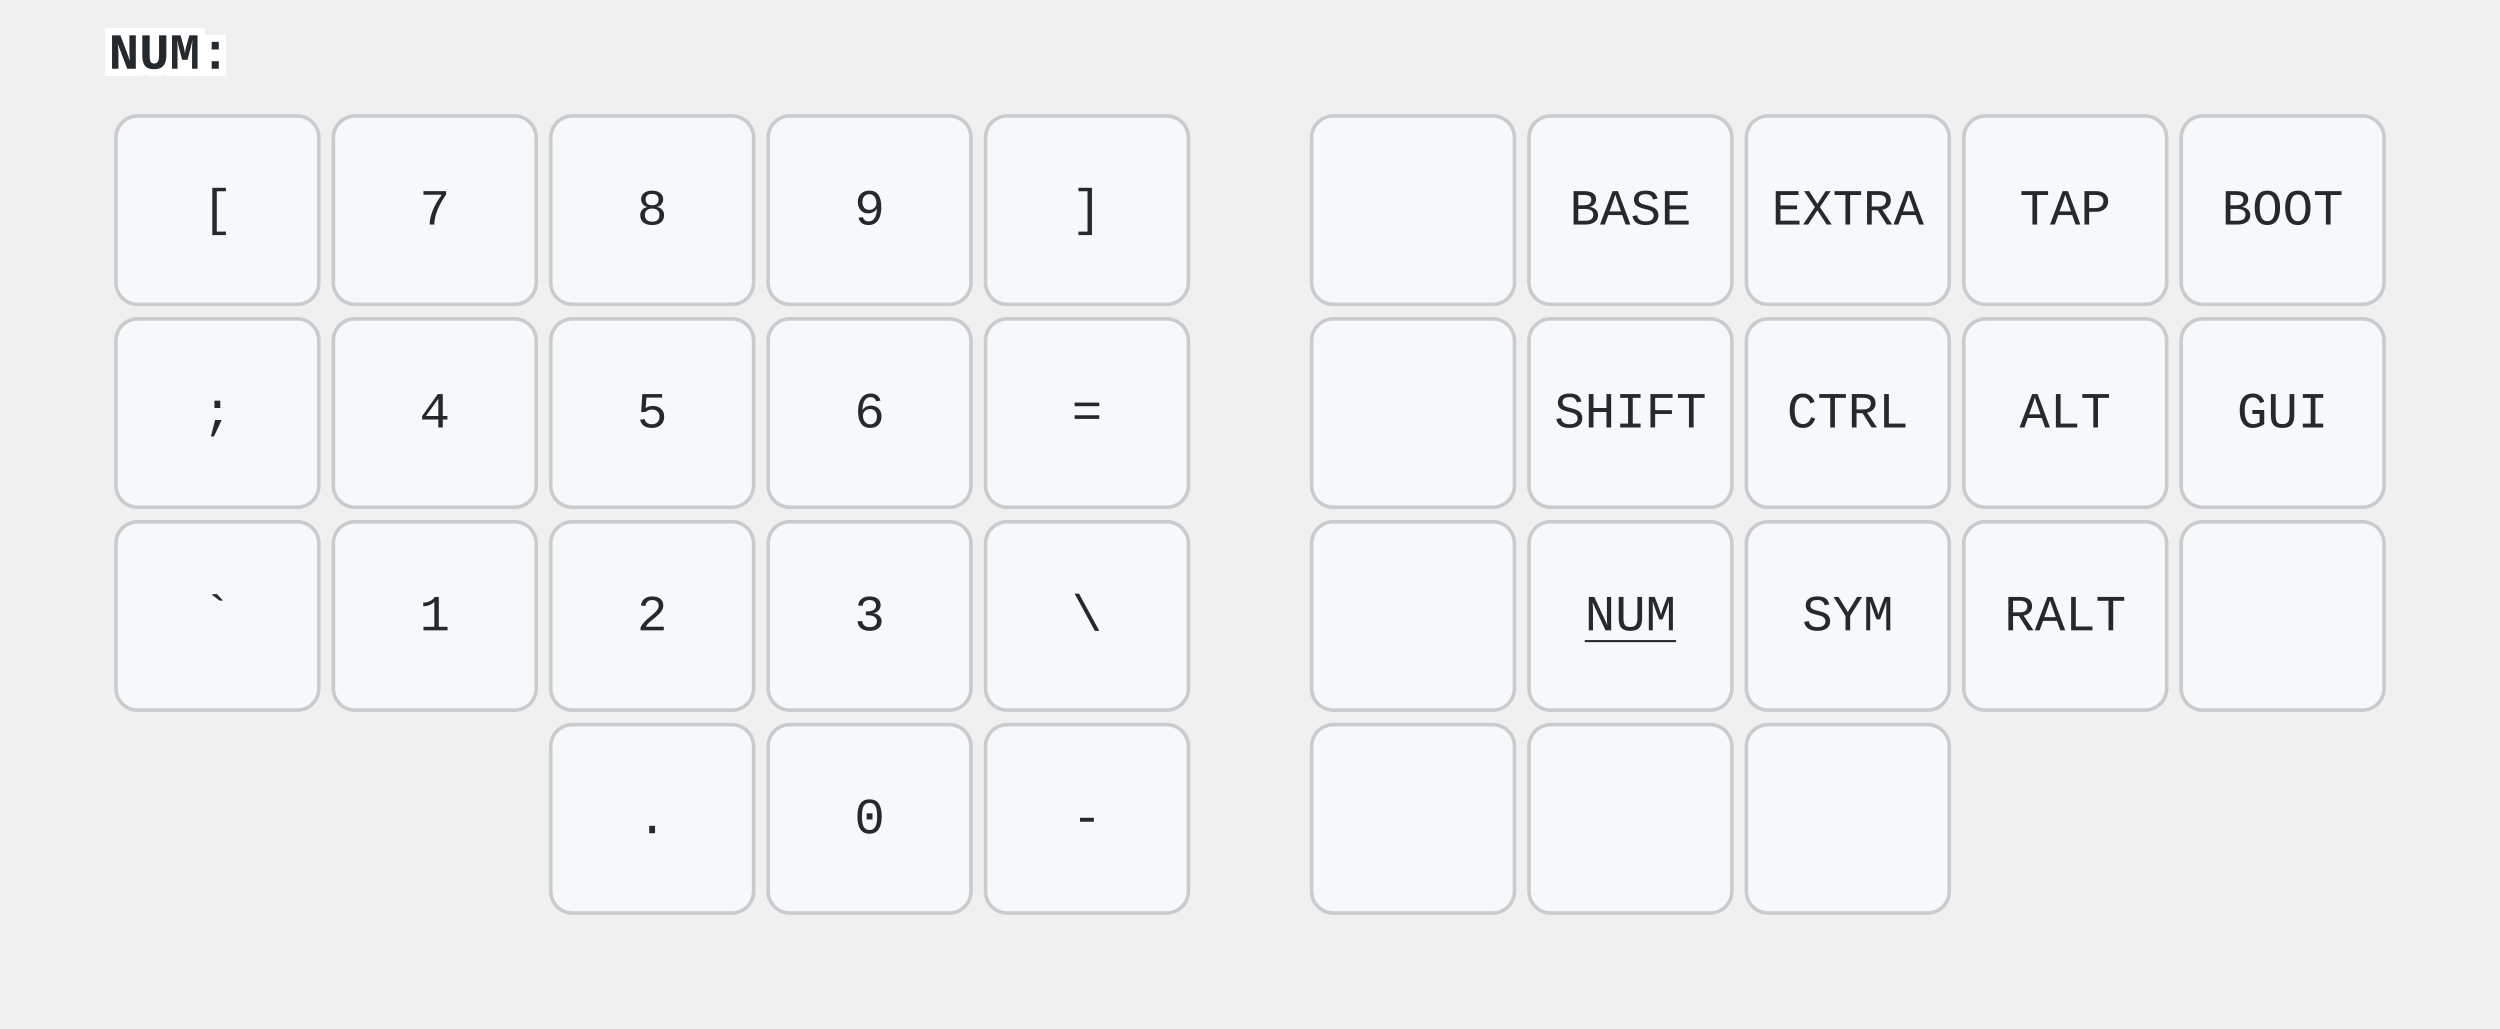
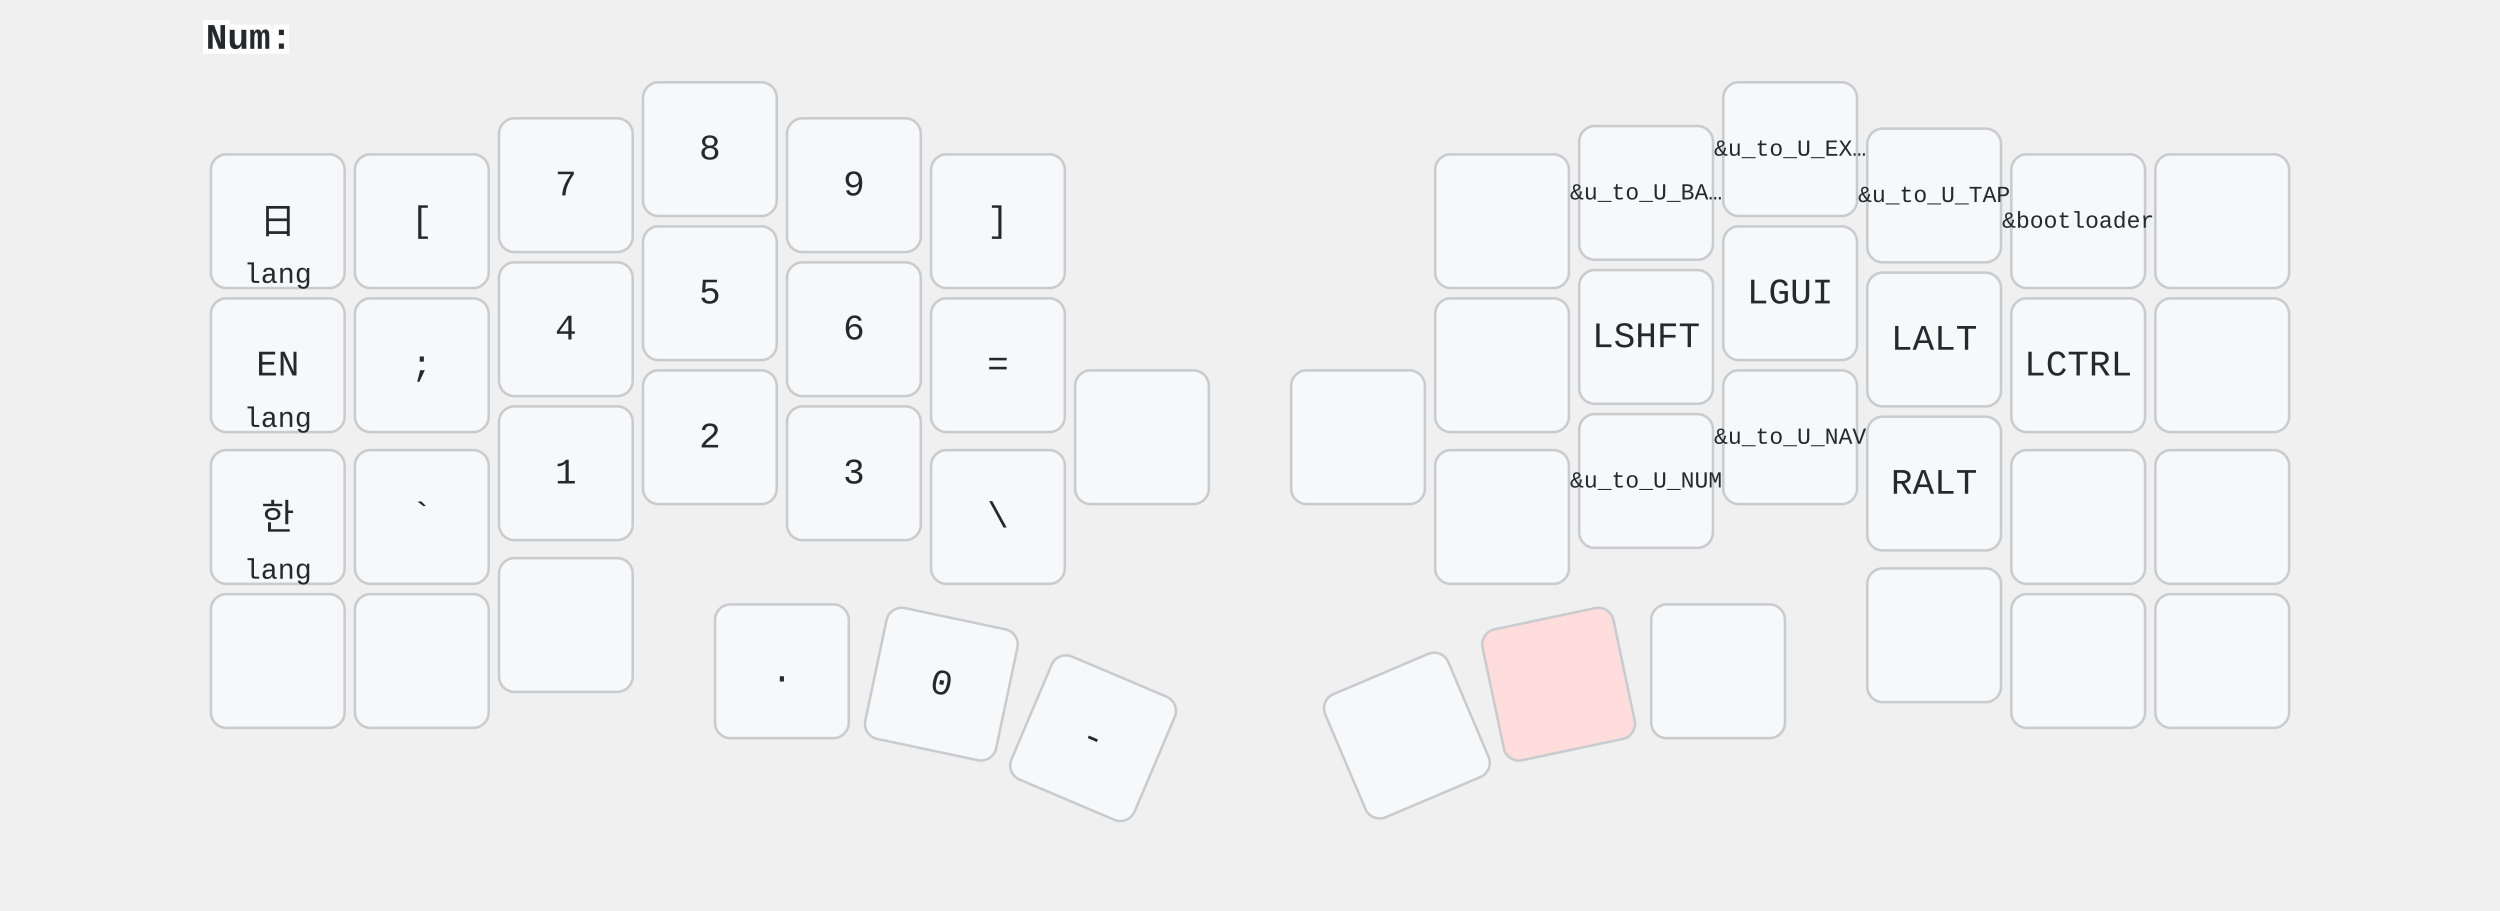
- <svg xmlns="http://www.w3.org/2000/svg" width="690" height="284" viewBox="0 0 690 284" class="keymap">
+ <svg xmlns="http://www.w3.org/2000/svg" width="972" height="354" viewBox="0 0 972 354" class="keymap">
  <style>/* inherit to force styles through use tags */
svg path {
    fill: inherit;
}

/* font and background color specifications */
svg.keymap {
    font-family: SFMono-Regular,Consolas,Liberation Mono,Menlo,monospace;
    font-size: 14px;
    font-kerning: normal;
    text-rendering: optimizeLegibility;
    fill: #24292e;
}

/* default key styling */
rect.key {
    fill: #f6f8fa;
}

rect.key, rect.combo {
    stroke: #c9cccf;
    stroke-width: 1;
}

/* default key side styling, only used is draw_key_sides is set */
rect.side {
    filter: brightness(90%);
}

/* color accent for combo boxes */
rect.combo, rect.combo-separate {
    fill: #cdf;
}

/* color accent for held keys */
rect.held, rect.combo.held {
    fill: #fdd;
}

/* color accent for ghost (optional) keys */
rect.ghost, rect.combo.ghost {
    stroke-dasharray: 4, 4;
    stroke-width: 2;
}

text {
    text-anchor: middle;
    dominant-baseline: middle;
}

/* styling for layer labels */
text.label {
    font-weight: bold;
    text-anchor: start;
    stroke: white;
    stroke-width: 4;
    paint-order: stroke;
}

/* styling for optional footer */
text.footer {
    text-anchor: end;
    dominant-baseline: auto;
    stroke: white;
    stroke-width: 4;
    paint-order: stroke;
}

/* styling for combo tap, and key non-tap label text */
text.combo, text.hold, text.shifted, text.left, text.right, text.tl, text.tr, text.bl, text.br {
    font-size: 11px;
}

text.hold, text.bl, text.br {
    text-anchor: middle;
    dominant-baseline: auto;
}

text.shifted, text.tl, text.tr {
    text-anchor: middle;
    dominant-baseline: hanging;
}

text.left, text.tl, text.bl {
    text-anchor: start;
}

text.right, text.tr, text.br {
    text-anchor: end;
}

text.layer-activator {
    text-decoration: underline;
}

/* styling for hold/shifted label text in combo box */
text.combo.hold, text.combo.shifted, text.combo.left, text.combo.right {
    font-size: 8px;
}

/* lighter symbol for transparent keys */
text.trans {
    fill: #7b7e81;
}

/* styling for combo dendrons */
path.combo {
    stroke-width: 1;
    stroke: gray;
    fill: none;
}

/* Start Tabler Icons Cleanup */
/* cannot use height/width with glyphs */
.icon-tabler &gt; path {
    fill: inherit;
    stroke: inherit;
    stroke-width: 2;
}
/* hide tabler's default box */
.icon-tabler &gt; path[stroke="none"][fill="none"] {
    visibility: hidden;
}
/* End Tabler Icons Cleanup */

svg {
  font-family: 'SF Pro', 'Helvetica Neue', sans-serif;
}
.held {
  fill: #ffc;
}
.combo {
  fill: #cff;
}
.trans {
  fill: #eee;
}
</style>
-   <g transform="translate(30, 0)" class="layer-NUM">
-     <text x="0" y="15" class="label" id="NUM">NUM:</text>
+   <g transform="translate(80, 0)" class="layer-Num">
+     <text x="0" y="15" class="label" id="Num">Num:</text>
    <g transform="translate(0, 30)">
-       <g transform="translate(30, 28)" class="key keypos-0">
-         <rect rx="6" ry="6" x="-28" y="-26" width="56" height="52" class="key" />
+       <g transform="translate(28, 56)" class="key keypos-0">
+         <rect rx="6" ry="6" x="-26" y="-26" width="52" height="52" class="key" />
+         <text x="0" y="0" class="key tap">日</text>
+         <text x="0" y="24" class="key hold">lang</text>
+       </g>
+       <g transform="translate(84, 56)" class="key keypos-1">
+         <rect rx="6" ry="6" x="-26" y="-26" width="52" height="52" class="key" />
        <text x="0" y="0" class="key tap">[</text>
      </g>
-       <g transform="translate(90, 28)" class="key keypos-1">
-         <rect rx="6" ry="6" x="-28" y="-26" width="56" height="52" class="key" />
+       <g transform="translate(140, 42)" class="key keypos-2">
+         <rect rx="6" ry="6" x="-26" y="-26" width="52" height="52" class="key" />
        <text x="0" y="0" class="key tap">7</text>
      </g>
-       <g transform="translate(150, 28)" class="key keypos-2">
-         <rect rx="6" ry="6" x="-28" y="-26" width="56" height="52" class="key" />
+       <g transform="translate(196, 28)" class="key keypos-3">
+         <rect rx="6" ry="6" x="-26" y="-26" width="52" height="52" class="key" />
        <text x="0" y="0" class="key tap">8</text>
      </g>
-       <g transform="translate(210, 28)" class="key keypos-3">
-         <rect rx="6" ry="6" x="-28" y="-26" width="56" height="52" class="key" />
+       <g transform="translate(252, 42)" class="key keypos-4">
+         <rect rx="6" ry="6" x="-26" y="-26" width="52" height="52" class="key" />
        <text x="0" y="0" class="key tap">9</text>
      </g>
-       <g transform="translate(270, 28)" class="key keypos-4">
-         <rect rx="6" ry="6" x="-28" y="-26" width="56" height="52" class="key" />
+       <g transform="translate(308, 56)" class="key keypos-5">
+         <rect rx="6" ry="6" x="-26" y="-26" width="52" height="52" class="key" />
        <text x="0" y="0" class="key tap">]</text>
      </g>
-       <g transform="translate(360, 28)" class="key keypos-5">
-         <rect rx="6" ry="6" x="-28" y="-26" width="56" height="52" class="key" />
-       </g>
-       <g transform="translate(420, 28)" class="key keypos-6">
-         <rect rx="6" ry="6" x="-28" y="-26" width="56" height="52" class="key" />
-         <text x="0" y="0" class="key tap">BASE</text>
-       </g>
-       <g transform="translate(480, 28)" class="key keypos-7">
-         <rect rx="6" ry="6" x="-28" y="-26" width="56" height="52" class="key" />
-         <text x="0" y="0" class="key tap">EXTRA</text>
-       </g>
-       <g transform="translate(540, 28)" class="key keypos-8">
-         <rect rx="6" ry="6" x="-28" y="-26" width="56" height="52" class="key" />
-         <text x="0" y="0" class="key tap">TAP</text>
-       </g>
-       <g transform="translate(600, 28)" class="key keypos-9">
-         <rect rx="6" ry="6" x="-28" y="-26" width="56" height="52" class="key" />
-         <text x="0" y="0" class="key tap">BOOT</text>
-       </g>
-       <g transform="translate(30, 84)" class="key keypos-10">
-         <rect rx="6" ry="6" x="-28" y="-26" width="56" height="52" class="key" />
+       <g transform="translate(504, 56)" class="key keypos-6">
+         <rect rx="6" ry="6" x="-26" y="-26" width="52" height="52" class="key" />
+       </g>
+       <g transform="translate(560, 45)" class="key keypos-7">
+         <rect rx="6" ry="6" x="-26" y="-26" width="52" height="52" class="key" />
+         <text x="0" y="0" class="key tap">
+           <tspan style="font-size: 64%">&amp;u_to_U_BA…</tspan>
+         </text>
+       </g>
+       <g transform="translate(616, 28)" class="key keypos-8">
+         <rect rx="6" ry="6" x="-26" y="-26" width="52" height="52" class="key" />
+         <text x="0" y="0" class="key tap">
+           <tspan style="font-size: 64%">&amp;u_to_U_EX…</tspan>
+         </text>
+       </g>
+       <g transform="translate(672, 46)" class="key keypos-9">
+         <rect rx="6" ry="6" x="-26" y="-26" width="52" height="52" class="key" />
+         <text x="0" y="0" class="key tap">
+           <tspan style="font-size: 64%">&amp;u_to_U_TAP</tspan>
+         </text>
+       </g>
+       <g transform="translate(728, 56)" class="key keypos-10">
+         <rect rx="6" ry="6" x="-26" y="-26" width="52" height="52" class="key" />
+         <text x="0" y="0" class="key tap">
+           <tspan style="font-size: 64%">&amp;bootloader</tspan>
+         </text>
+       </g>
+       <g transform="translate(784, 56)" class="key keypos-11">
+         <rect rx="6" ry="6" x="-26" y="-26" width="52" height="52" class="key" />
+       </g>
+       <g transform="translate(28, 112)" class="key keypos-12">
+         <rect rx="6" ry="6" x="-26" y="-26" width="52" height="52" class="key" />
+         <text x="0" y="0" class="key tap">EN</text>
+         <text x="0" y="24" class="key hold">lang</text>
+       </g>
+       <g transform="translate(84, 112)" class="key keypos-13">
+         <rect rx="6" ry="6" x="-26" y="-26" width="52" height="52" class="key" />
        <text x="0" y="0" class="key tap">;</text>
      </g>
-       <g transform="translate(90, 84)" class="key keypos-11">
-         <rect rx="6" ry="6" x="-28" y="-26" width="56" height="52" class="key" />
+       <g transform="translate(140, 98)" class="key keypos-14">
+         <rect rx="6" ry="6" x="-26" y="-26" width="52" height="52" class="key" />
        <text x="0" y="0" class="key tap">4</text>
      </g>
-       <g transform="translate(150, 84)" class="key keypos-12">
-         <rect rx="6" ry="6" x="-28" y="-26" width="56" height="52" class="key" />
+       <g transform="translate(196, 84)" class="key keypos-15">
+         <rect rx="6" ry="6" x="-26" y="-26" width="52" height="52" class="key" />
        <text x="0" y="0" class="key tap">5</text>
      </g>
-       <g transform="translate(210, 84)" class="key keypos-13">
-         <rect rx="6" ry="6" x="-28" y="-26" width="56" height="52" class="key" />
+       <g transform="translate(252, 98)" class="key keypos-16">
+         <rect rx="6" ry="6" x="-26" y="-26" width="52" height="52" class="key" />
        <text x="0" y="0" class="key tap">6</text>
      </g>
-       <g transform="translate(270, 84)" class="key keypos-14">
-         <rect rx="6" ry="6" x="-28" y="-26" width="56" height="52" class="key" />
+       <g transform="translate(308, 112)" class="key keypos-17">
+         <rect rx="6" ry="6" x="-26" y="-26" width="52" height="52" class="key" />
        <text x="0" y="0" class="key tap">=</text>
      </g>
-       <g transform="translate(360, 84)" class="key keypos-15">
-         <rect rx="6" ry="6" x="-28" y="-26" width="56" height="52" class="key" />
-       </g>
-       <g transform="translate(420, 84)" class="key keypos-16">
-         <rect rx="6" ry="6" x="-28" y="-26" width="56" height="52" class="key" />
-         <text x="0" y="0" class="key tap">SHIFT</text>
-       </g>
-       <g transform="translate(480, 84)" class="key keypos-17">
-         <rect rx="6" ry="6" x="-28" y="-26" width="56" height="52" class="key" />
-         <text x="0" y="0" class="key tap">CTRL</text>
-       </g>
-       <g transform="translate(540, 84)" class="key keypos-18">
-         <rect rx="6" ry="6" x="-28" y="-26" width="56" height="52" class="key" />
-         <text x="0" y="0" class="key tap">ALT</text>
-       </g>
-       <g transform="translate(600, 84)" class="key keypos-19">
-         <rect rx="6" ry="6" x="-28" y="-26" width="56" height="52" class="key" />
-         <text x="0" y="0" class="key tap">GUI</text>
-       </g>
-       <g transform="translate(30, 140)" class="key keypos-20">
-         <rect rx="6" ry="6" x="-28" y="-26" width="56" height="52" class="key" />
+       <g transform="translate(504, 112)" class="key keypos-18">
+         <rect rx="6" ry="6" x="-26" y="-26" width="52" height="52" class="key" />
+       </g>
+       <g transform="translate(560, 101)" class="key keypos-19">
+         <rect rx="6" ry="6" x="-26" y="-26" width="52" height="52" class="key" />
+         <text x="0" y="0" class="key tap">LSHFT</text>
+       </g>
+       <g transform="translate(616, 84)" class="key keypos-20">
+         <rect rx="6" ry="6" x="-26" y="-26" width="52" height="52" class="key" />
+         <text x="0" y="0" class="key tap">LGUI</text>
+       </g>
+       <g transform="translate(672, 102)" class="key keypos-21">
+         <rect rx="6" ry="6" x="-26" y="-26" width="52" height="52" class="key" />
+         <text x="0" y="0" class="key tap">LALT</text>
+       </g>
+       <g transform="translate(728, 112)" class="key keypos-22">
+         <rect rx="6" ry="6" x="-26" y="-26" width="52" height="52" class="key" />
+         <text x="0" y="0" class="key tap">LCTRL</text>
+       </g>
+       <g transform="translate(784, 112)" class="key keypos-23">
+         <rect rx="6" ry="6" x="-26" y="-26" width="52" height="52" class="key" />
+       </g>
+       <g transform="translate(28, 171)" class="key keypos-24">
+         <rect rx="6" ry="6" x="-26" y="-26" width="52" height="52" class="key" />
+         <text x="0" y="0" class="key tap">한</text>
+         <text x="0" y="24" class="key hold">lang</text>
+       </g>
+       <g transform="translate(84, 171)" class="key keypos-25">
+         <rect rx="6" ry="6" x="-26" y="-26" width="52" height="52" class="key" />
        <text x="0" y="0" class="key tap">`</text>
      </g>
-       <g transform="translate(90, 140)" class="key keypos-21">
-         <rect rx="6" ry="6" x="-28" y="-26" width="56" height="52" class="key" />
+       <g transform="translate(140, 154)" class="key keypos-26">
+         <rect rx="6" ry="6" x="-26" y="-26" width="52" height="52" class="key" />
        <text x="0" y="0" class="key tap">1</text>
      </g>
-       <g transform="translate(150, 140)" class="key keypos-22">
-         <rect rx="6" ry="6" x="-28" y="-26" width="56" height="52" class="key" />
+       <g transform="translate(196, 140)" class="key keypos-27">
+         <rect rx="6" ry="6" x="-26" y="-26" width="52" height="52" class="key" />
        <text x="0" y="0" class="key tap">2</text>
      </g>
-       <g transform="translate(210, 140)" class="key keypos-23">
-         <rect rx="6" ry="6" x="-28" y="-26" width="56" height="52" class="key" />
+       <g transform="translate(252, 154)" class="key keypos-28">
+         <rect rx="6" ry="6" x="-26" y="-26" width="52" height="52" class="key" />
        <text x="0" y="0" class="key tap">3</text>
      </g>
-       <g transform="translate(270, 140)" class="key keypos-24">
-         <rect rx="6" ry="6" x="-28" y="-26" width="56" height="52" class="key" />
+       <g transform="translate(308, 171)" class="key keypos-29">
+         <rect rx="6" ry="6" x="-26" y="-26" width="52" height="52" class="key" />
        <text x="0" y="0" class="key tap">\</text>
      </g>
-       <g transform="translate(360, 140)" class="key keypos-25">
-         <rect rx="6" ry="6" x="-28" y="-26" width="56" height="52" class="key" />
-       </g>
-       <g transform="translate(420, 140)" class="key keypos-26">
-         <rect rx="6" ry="6" x="-28" y="-26" width="56" height="52" class="key" />
-         <a href="#NUM">
-           <text x="0" y="0" class="key tap layer-activator">NUM</text>
-         </a>
-       </g>
-       <g transform="translate(480, 140)" class="key keypos-27">
-         <rect rx="6" ry="6" x="-28" y="-26" width="56" height="52" class="key" />
-         <text x="0" y="0" class="key tap">SYM</text>
-       </g>
-       <g transform="translate(540, 140)" class="key keypos-28">
-         <rect rx="6" ry="6" x="-28" y="-26" width="56" height="52" class="key" />
+       <g transform="translate(364, 140)" class="key keypos-30">
+         <rect rx="6" ry="6" x="-26" y="-26" width="52" height="52" class="key" />
+       </g>
+       <g transform="translate(448, 140)" class="key keypos-31">
+         <rect rx="6" ry="6" x="-26" y="-26" width="52" height="52" class="key" />
+       </g>
+       <g transform="translate(504, 171)" class="key keypos-32">
+         <rect rx="6" ry="6" x="-26" y="-26" width="52" height="52" class="key" />
+       </g>
+       <g transform="translate(560, 157)" class="key keypos-33">
+         <rect rx="6" ry="6" x="-26" y="-26" width="52" height="52" class="key" />
+         <text x="0" y="0" class="key tap">
+           <tspan style="font-size: 64%">&amp;u_to_U_NUM</tspan>
+         </text>
+       </g>
+       <g transform="translate(616, 140)" class="key keypos-34">
+         <rect rx="6" ry="6" x="-26" y="-26" width="52" height="52" class="key" />
+         <text x="0" y="0" class="key tap">
+           <tspan style="font-size: 64%">&amp;u_to_U_NAV</tspan>
+         </text>
+       </g>
+       <g transform="translate(672, 158)" class="key keypos-35">
+         <rect rx="6" ry="6" x="-26" y="-26" width="52" height="52" class="key" />
        <text x="0" y="0" class="key tap">RALT</text>
      </g>
-       <g transform="translate(600, 140)" class="key keypos-29">
-         <rect rx="6" ry="6" x="-28" y="-26" width="56" height="52" class="key" />
-       </g>
-       <g transform="translate(150, 196)" class="key keypos-30">
-         <rect rx="6" ry="6" x="-28" y="-26" width="56" height="52" class="key" />
+       <g transform="translate(728, 171)" class="key keypos-36">
+         <rect rx="6" ry="6" x="-26" y="-26" width="52" height="52" class="key" />
+       </g>
+       <g transform="translate(784, 171)" class="key keypos-37">
+         <rect rx="6" ry="6" x="-26" y="-26" width="52" height="52" class="key" />
+       </g>
+       <g transform="translate(28, 227)" class="key keypos-38">
+         <rect rx="6" ry="6" x="-26" y="-26" width="52" height="52" class="key" />
+       </g>
+       <g transform="translate(84, 227)" class="key keypos-39">
+         <rect rx="6" ry="6" x="-26" y="-26" width="52" height="52" class="key" />
+       </g>
+       <g transform="translate(140, 213)" class="key keypos-40">
+         <rect rx="6" ry="6" x="-26" y="-26" width="52" height="52" class="key" />
+       </g>
+       <g transform="translate(224, 231)" class="key keypos-41">
+         <rect rx="6" ry="6" x="-26" y="-26" width="52" height="52" class="key" />
        <text x="0" y="0" class="key tap">.</text>
      </g>
-       <g transform="translate(210, 196)" class="key keypos-31">
-         <rect rx="6" ry="6" x="-28" y="-26" width="56" height="52" class="key" />
+       <g transform="translate(286, 236) rotate(11.93)" class="key keypos-42">
+         <rect rx="6" ry="6" x="-26" y="-26" width="52" height="52" class="key" />
        <text x="0" y="0" class="key tap">0</text>
      </g>
-       <g transform="translate(270, 196)" class="key keypos-32">
-         <rect rx="6" ry="6" x="-28" y="-26" width="56" height="52" class="key" />
+       <g transform="translate(345, 257) rotate(23.0)" class="key keypos-43">
+         <rect rx="6" ry="6" x="-26" y="-26" width="52" height="52" class="key" />
        <text x="0" y="0" class="key tap">-</text>
      </g>
-       <g transform="translate(360, 196)" class="key keypos-33">
-         <rect rx="6" ry="6" x="-28" y="-26" width="56" height="52" class="key" />
-       </g>
-       <g transform="translate(420, 196)" class="key keypos-34">
-         <rect rx="6" ry="6" x="-28" y="-26" width="56" height="52" class="key" />
-       </g>
-       <g transform="translate(480, 196)" class="key keypos-35">
-         <rect rx="6" ry="6" x="-28" y="-26" width="56" height="52" class="key" />
+       <g transform="translate(467, 256) rotate(-23.0)" class="key keypos-44">
+         <rect rx="6" ry="6" x="-26" y="-26" width="52" height="52" class="key" />
+       </g>
+       <g transform="translate(526, 236) rotate(-11.93)" class="key held keypos-45">
+         <rect rx="6" ry="6" x="-26" y="-26" width="52" height="52" class="key held" />
+       </g>
+       <g transform="translate(588, 231)" class="key keypos-46">
+         <rect rx="6" ry="6" x="-26" y="-26" width="52" height="52" class="key" />
+       </g>
+       <g transform="translate(672, 217)" class="key keypos-47">
+         <rect rx="6" ry="6" x="-26" y="-26" width="52" height="52" class="key" />
+       </g>
+       <g transform="translate(728, 227)" class="key keypos-48">
+         <rect rx="6" ry="6" x="-26" y="-26" width="52" height="52" class="key" />
+       </g>
+       <g transform="translate(784, 227)" class="key keypos-49">
+         <rect rx="6" ry="6" x="-26" y="-26" width="52" height="52" class="key" />
      </g>
    </g>
  </g>
</svg>
